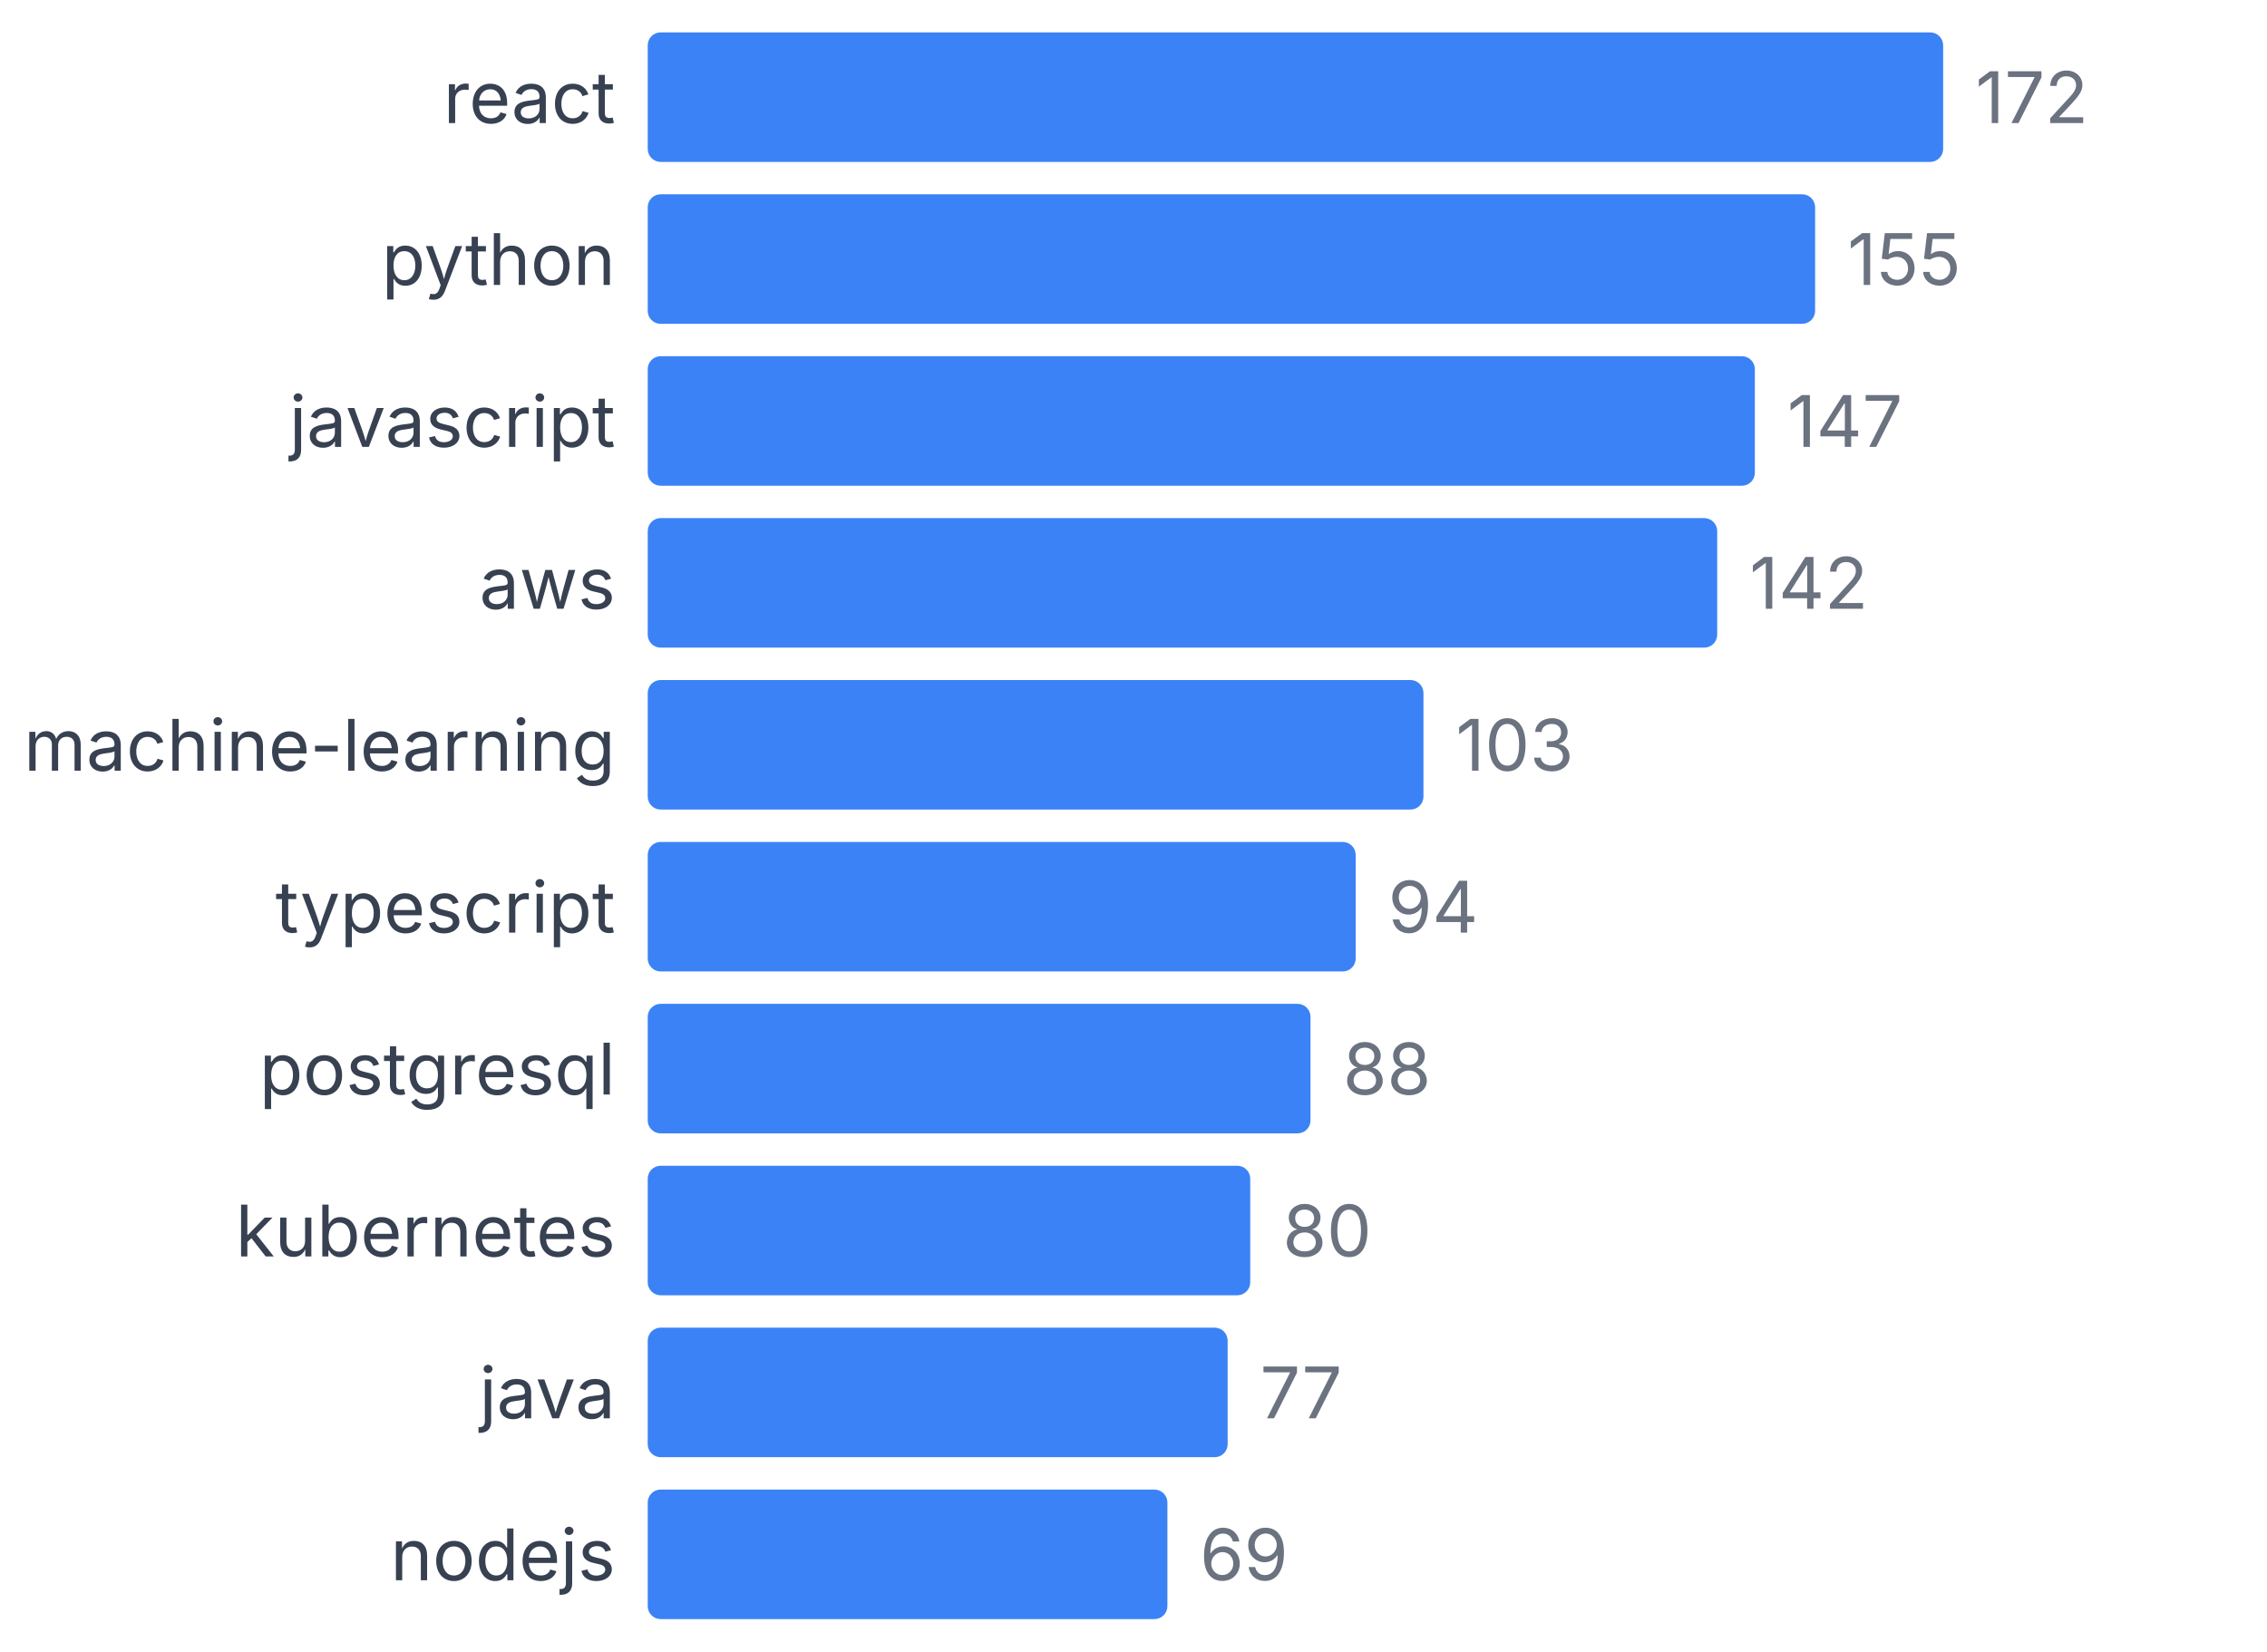
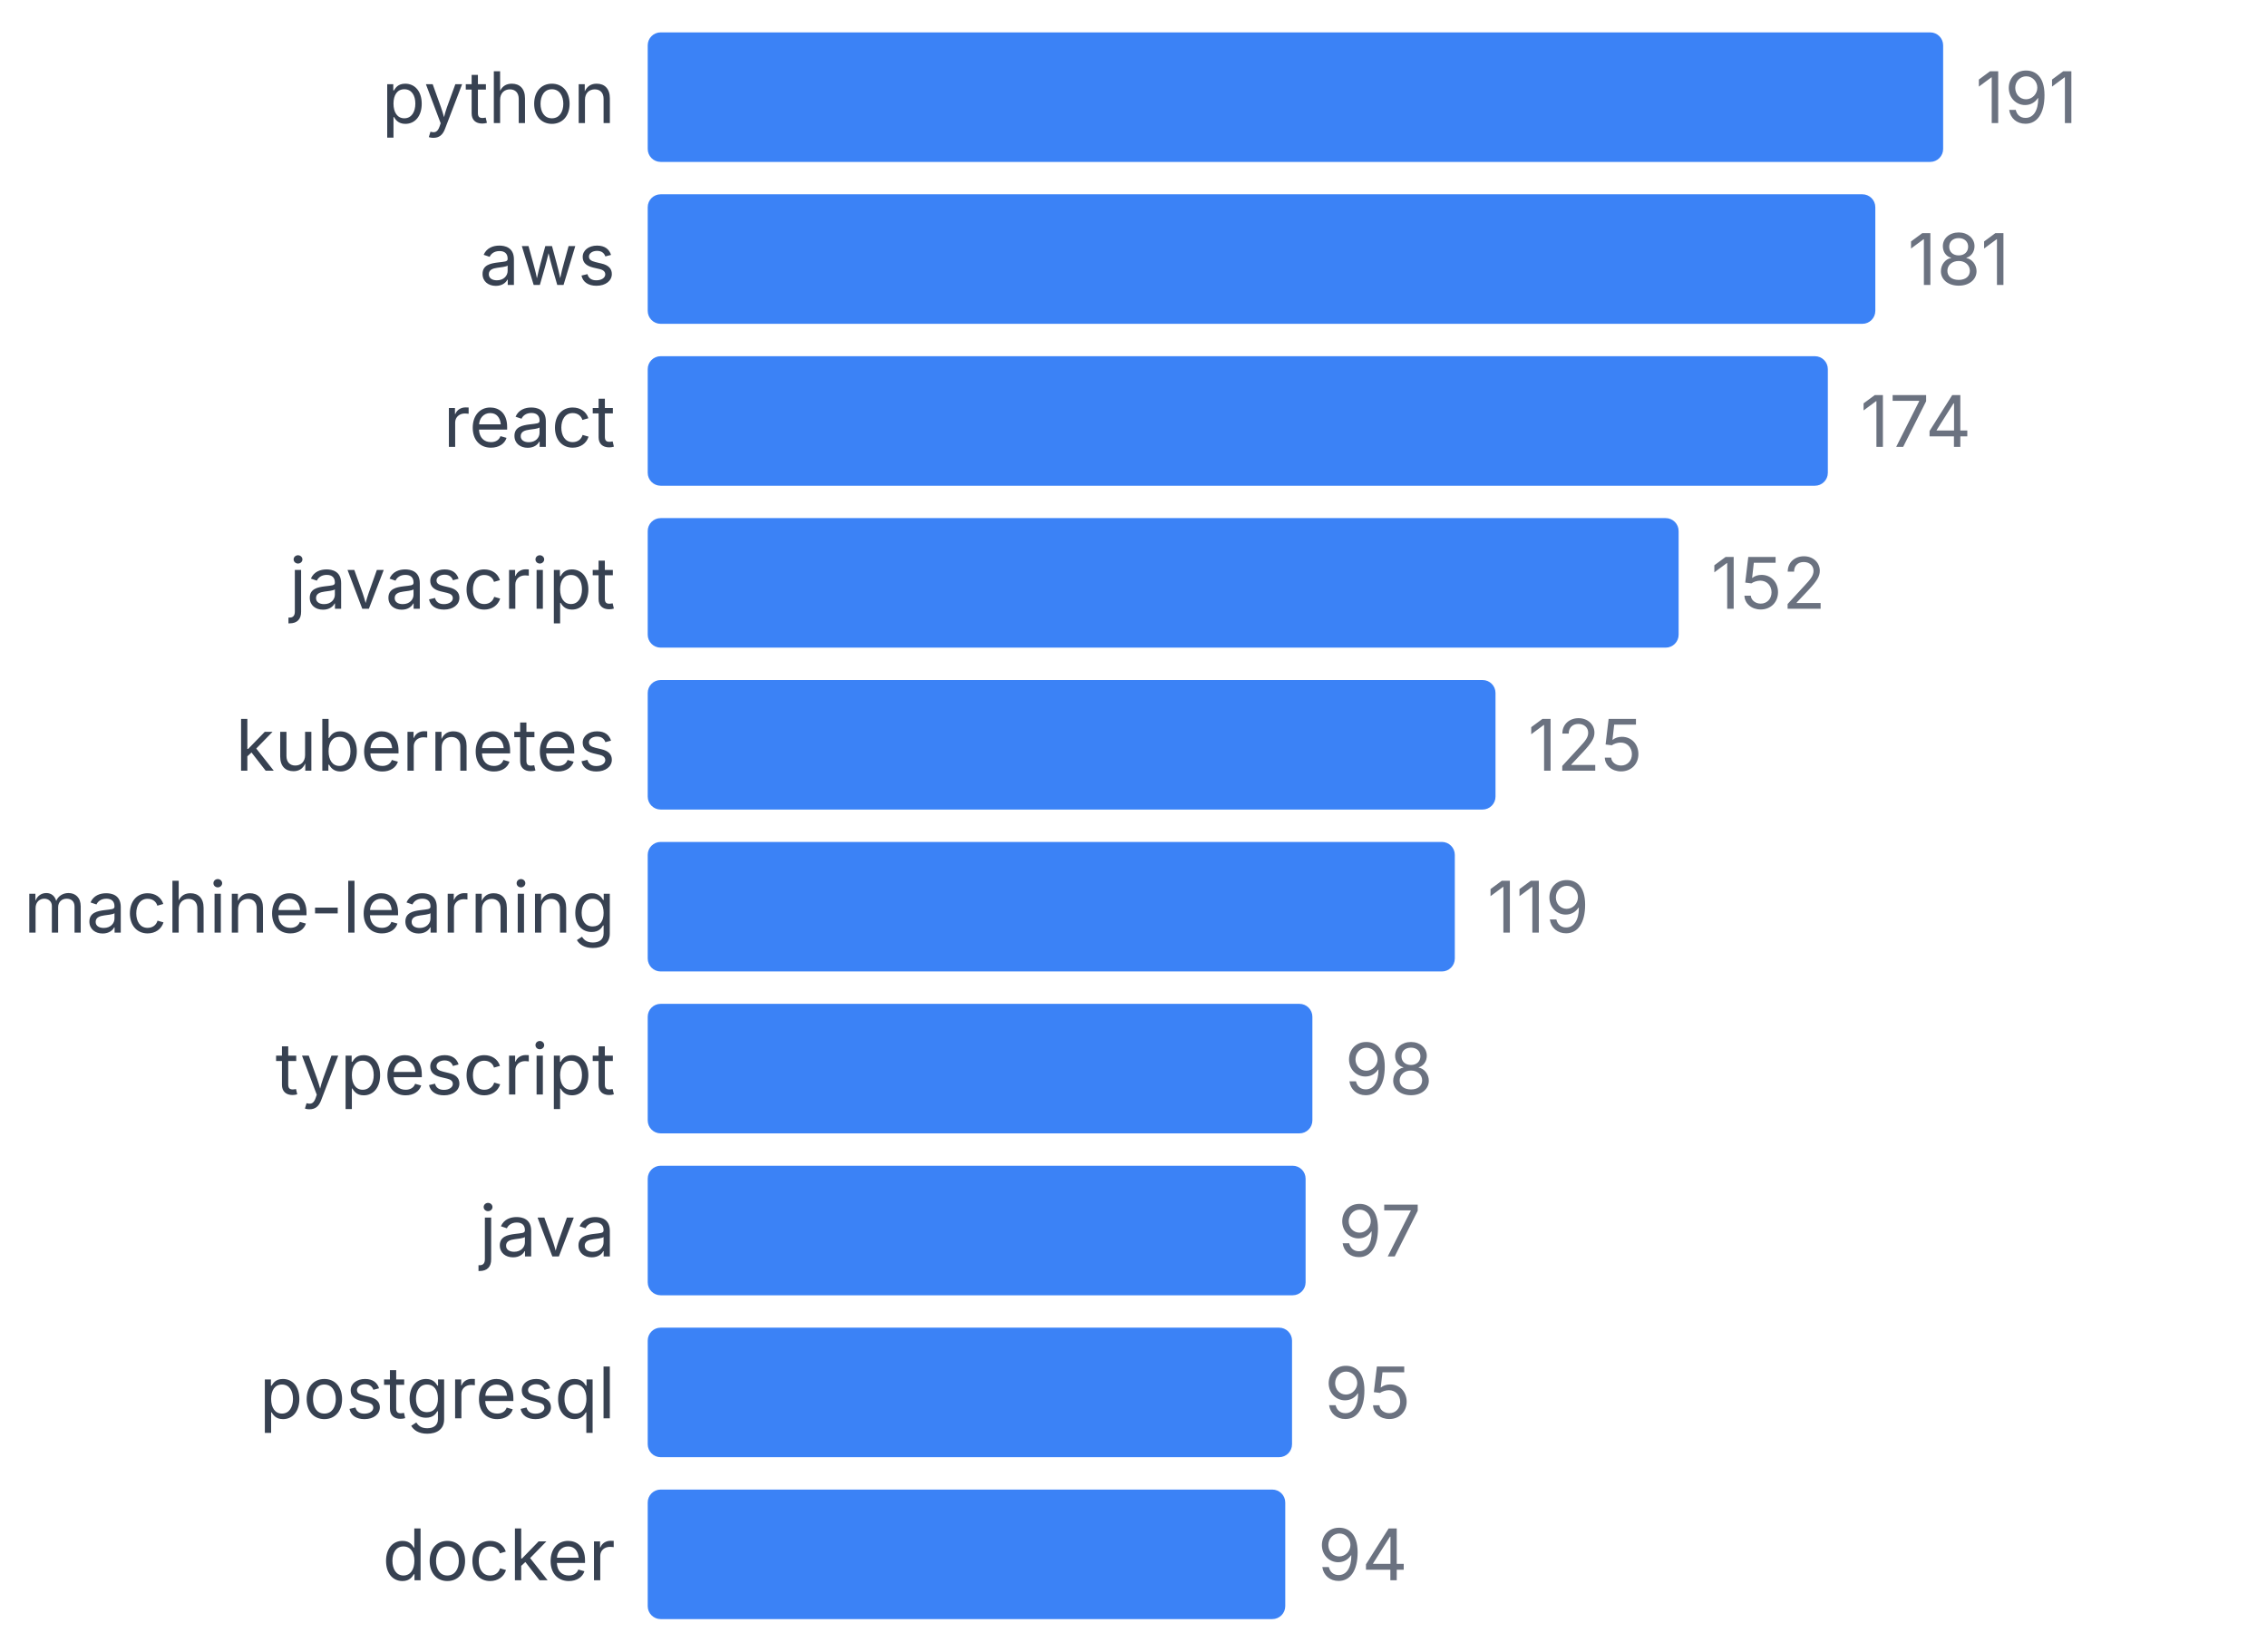
<svg xmlns="http://www.w3.org/2000/svg" width="350" height="255" viewBox="0 0 350 255">
  <style>
    text { font-family: system-ui, -apple-system, sans-serif; }
  </style>
-   <text x="95" y="19" text-anchor="end" font-size="11" fill="#374151">react</text>
+   <text x="95" y="19" text-anchor="end" font-size="11" fill="#374151">python</text>
  <rect x="100" y="5" width="200" height="20" fill="#3b82f6" rx="2" />
-   <text x="305" y="19" font-size="11" fill="#6b7280">172</text>
-   <text x="95" y="44" text-anchor="end" font-size="11" fill="#374151">python</text>
-   <rect x="100" y="30" width="180.233" height="20" fill="#3b82f6" rx="2" />
-   <text x="285.233" y="44" font-size="11" fill="#6b7280">155</text>
-   <text x="95" y="69" text-anchor="end" font-size="11" fill="#374151">javascript</text>
-   <rect x="100" y="55" width="170.93" height="20" fill="#3b82f6" rx="2" />
-   <text x="275.93" y="69" font-size="11" fill="#6b7280">147</text>
-   <text x="95" y="94" text-anchor="end" font-size="11" fill="#374151">aws</text>
-   <rect x="100" y="80" width="165.116" height="20" fill="#3b82f6" rx="2" />
-   <text x="270.116" y="94" font-size="11" fill="#6b7280">142</text>
-   <text x="95" y="119" text-anchor="end" font-size="11" fill="#374151">machine-learning</text>
-   <rect x="100" y="105" width="119.767" height="20" fill="#3b82f6" rx="2" />
-   <text x="224.767" y="119" font-size="11" fill="#6b7280">103</text>
-   <text x="95" y="144" text-anchor="end" font-size="11" fill="#374151">typescript</text>
-   <rect x="100" y="130" width="109.302" height="20" fill="#3b82f6" rx="2" />
-   <text x="214.302" y="144" font-size="11" fill="#6b7280">94</text>
-   <text x="95" y="169" text-anchor="end" font-size="11" fill="#374151">postgresql</text>
-   <rect x="100" y="155" width="102.326" height="20" fill="#3b82f6" rx="2" />
-   <text x="207.326" y="169" font-size="11" fill="#6b7280">88</text>
-   <text x="95" y="194" text-anchor="end" font-size="11" fill="#374151">kubernetes</text>
-   <rect x="100" y="180" width="93.023" height="20" fill="#3b82f6" rx="2" />
-   <text x="198.023" y="194" font-size="11" fill="#6b7280">80</text>
-   <text x="95" y="219" text-anchor="end" font-size="11" fill="#374151">java</text>
-   <rect x="100" y="205" width="89.535" height="20" fill="#3b82f6" rx="2" />
-   <text x="194.535" y="219" font-size="11" fill="#6b7280">77</text>
-   <text x="95" y="244" text-anchor="end" font-size="11" fill="#374151">nodejs</text>
-   <rect x="100" y="230" width="80.233" height="20" fill="#3b82f6" rx="2" />
-   <text x="185.233" y="244" font-size="11" fill="#6b7280">69</text>
+   <text x="305" y="19" font-size="11" fill="#6b7280">191</text>
+   <text x="95" y="44" text-anchor="end" font-size="11" fill="#374151">aws</text>
+   <rect x="100" y="30" width="189.529" height="20" fill="#3b82f6" rx="2" />
+   <text x="294.529" y="44" font-size="11" fill="#6b7280">181</text>
+   <text x="95" y="69" text-anchor="end" font-size="11" fill="#374151">react</text>
+   <rect x="100" y="55" width="182.199" height="20" fill="#3b82f6" rx="2" />
+   <text x="287.199" y="69" font-size="11" fill="#6b7280">174</text>
+   <text x="95" y="94" text-anchor="end" font-size="11" fill="#374151">javascript</text>
+   <rect x="100" y="80" width="159.162" height="20" fill="#3b82f6" rx="2" />
+   <text x="264.162" y="94" font-size="11" fill="#6b7280">152</text>
+   <text x="95" y="119" text-anchor="end" font-size="11" fill="#374151">kubernetes</text>
+   <rect x="100" y="105" width="130.89" height="20" fill="#3b82f6" rx="2" />
+   <text x="235.89" y="119" font-size="11" fill="#6b7280">125</text>
+   <text x="95" y="144" text-anchor="end" font-size="11" fill="#374151">machine-learning</text>
+   <rect x="100" y="130" width="124.607" height="20" fill="#3b82f6" rx="2" />
+   <text x="229.607" y="144" font-size="11" fill="#6b7280">119</text>
+   <text x="95" y="169" text-anchor="end" font-size="11" fill="#374151">typescript</text>
+   <rect x="100" y="155" width="102.618" height="20" fill="#3b82f6" rx="2" />
+   <text x="207.618" y="169" font-size="11" fill="#6b7280">98</text>
+   <text x="95" y="194" text-anchor="end" font-size="11" fill="#374151">java</text>
+   <rect x="100" y="180" width="101.571" height="20" fill="#3b82f6" rx="2" />
+   <text x="206.571" y="194" font-size="11" fill="#6b7280">97</text>
+   <text x="95" y="219" text-anchor="end" font-size="11" fill="#374151">postgresql</text>
+   <rect x="100" y="205" width="99.476" height="20" fill="#3b82f6" rx="2" />
+   <text x="204.476" y="219" font-size="11" fill="#6b7280">95</text>
+   <text x="95" y="244" text-anchor="end" font-size="11" fill="#374151">docker</text>
+   <rect x="100" y="230" width="98.429" height="20" fill="#3b82f6" rx="2" />
+   <text x="203.429" y="244" font-size="11" fill="#6b7280">94</text>
</svg>
